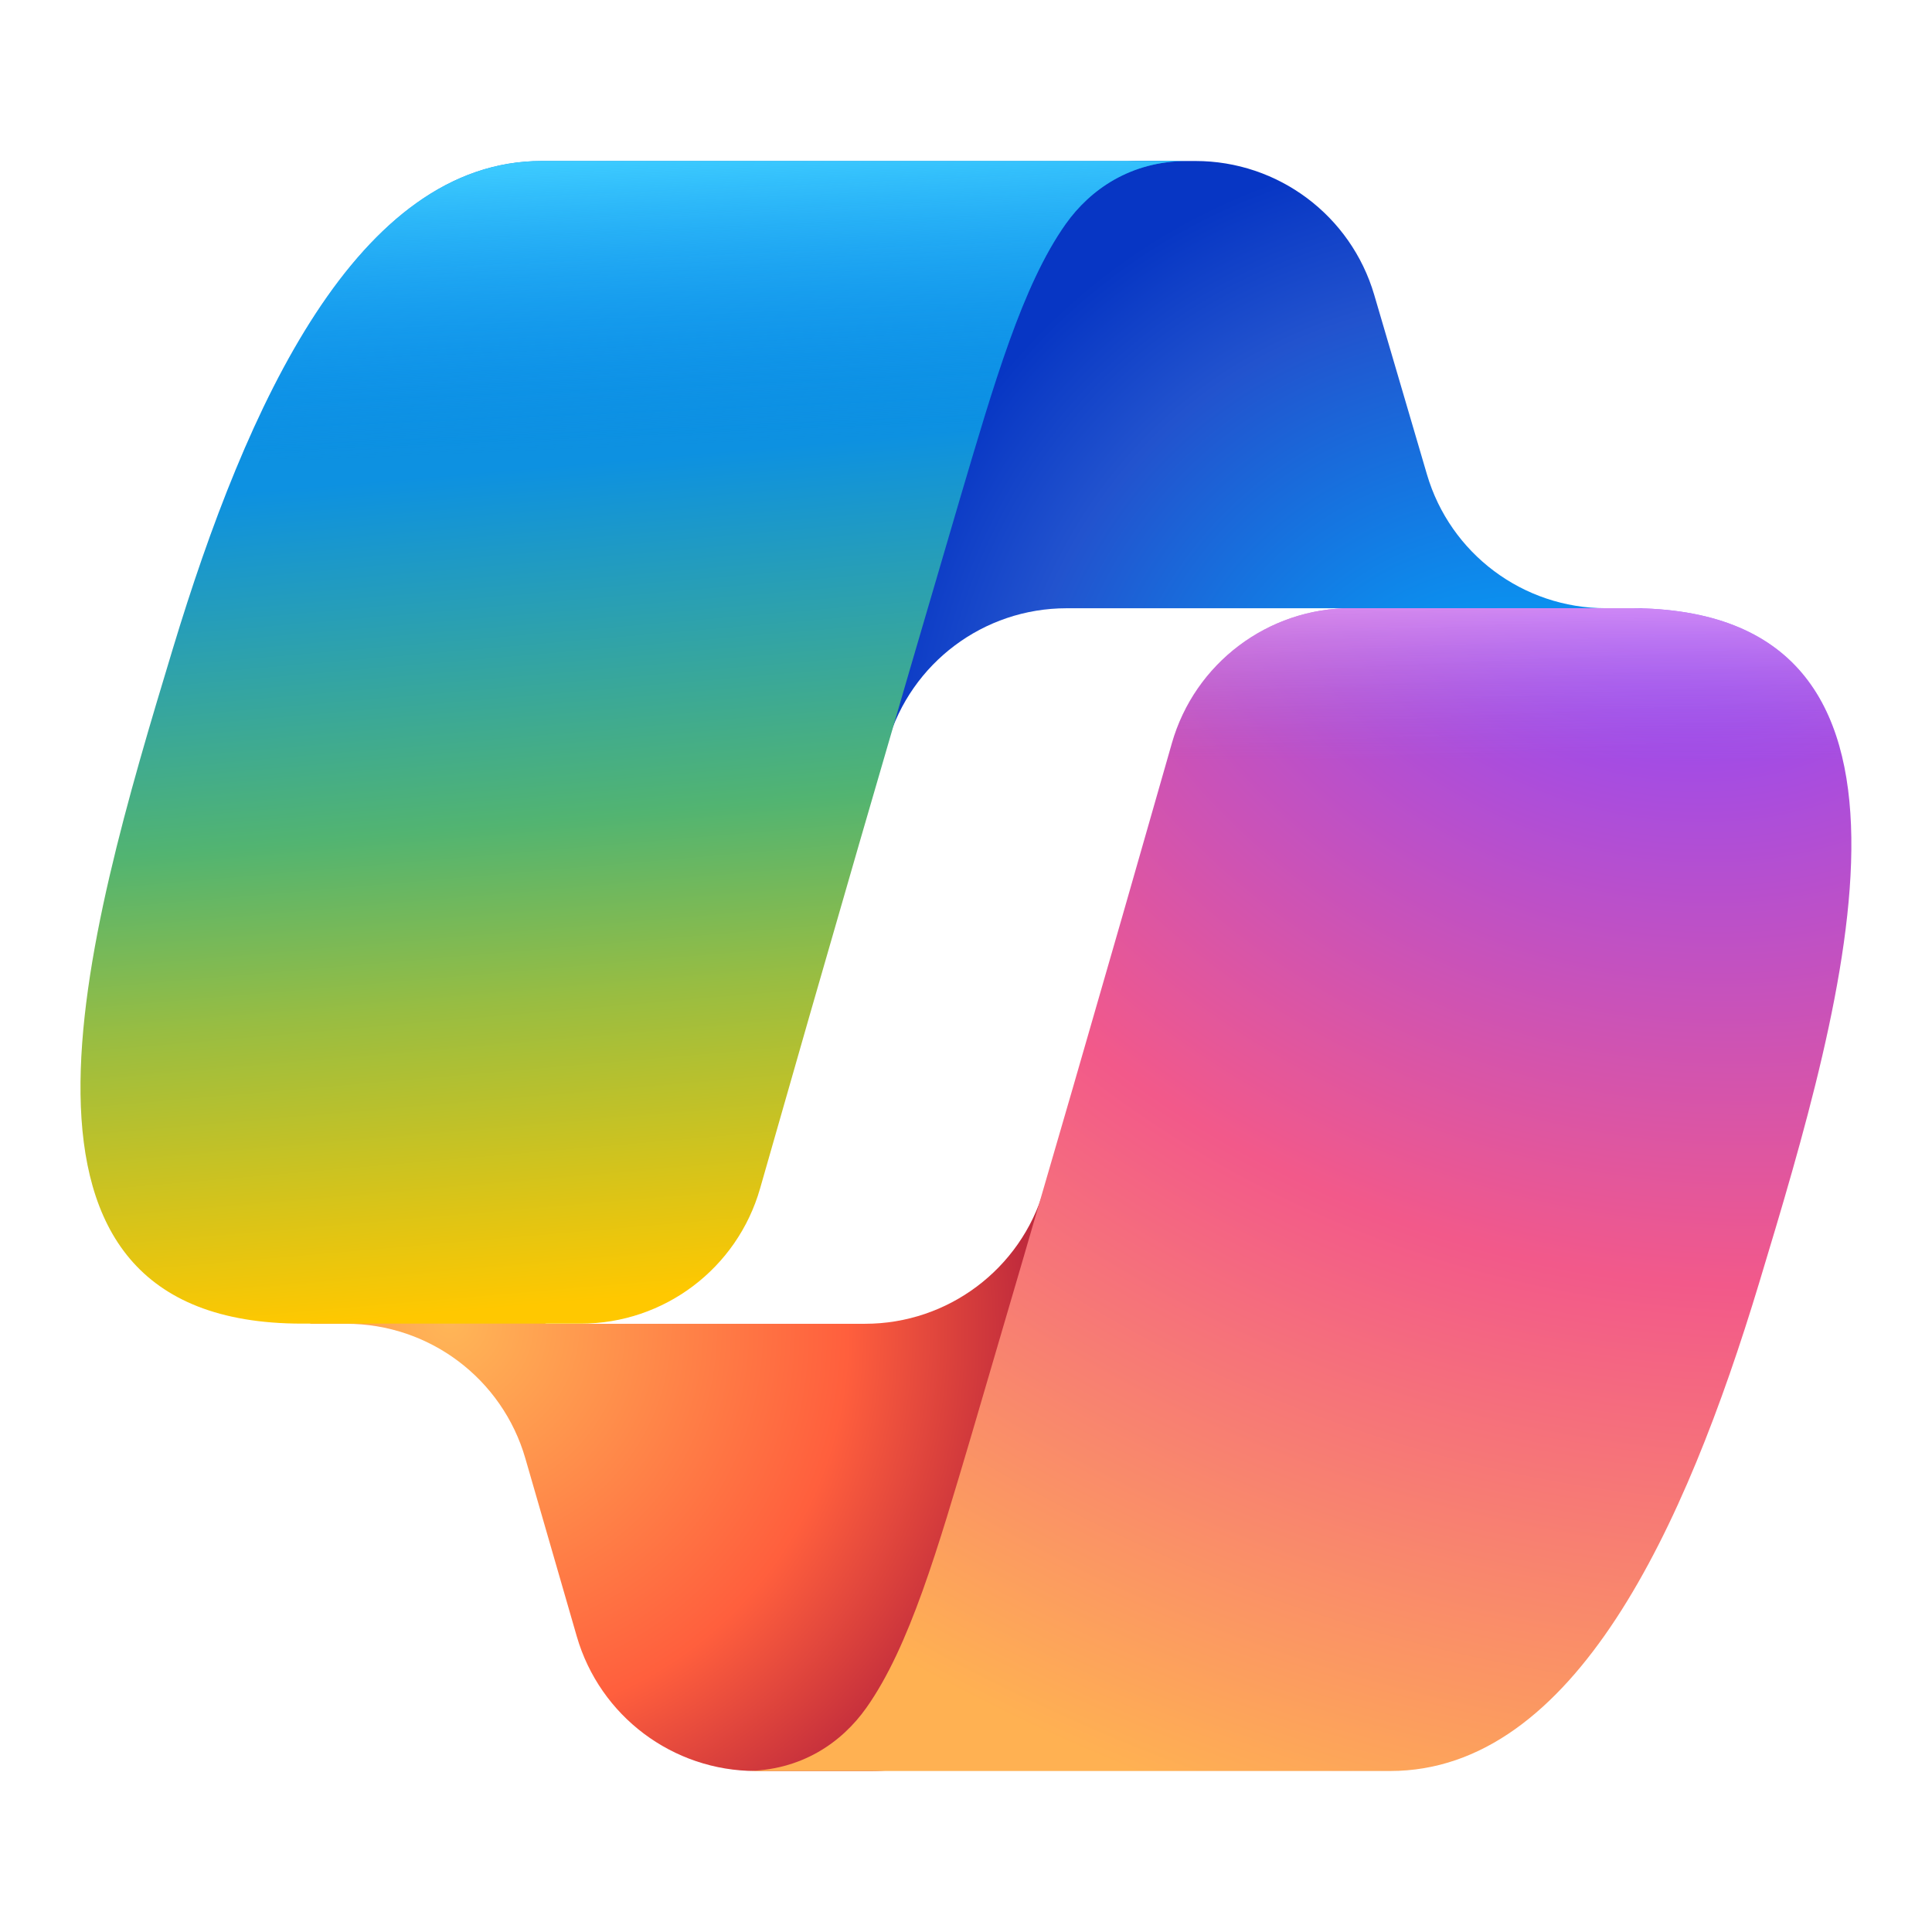
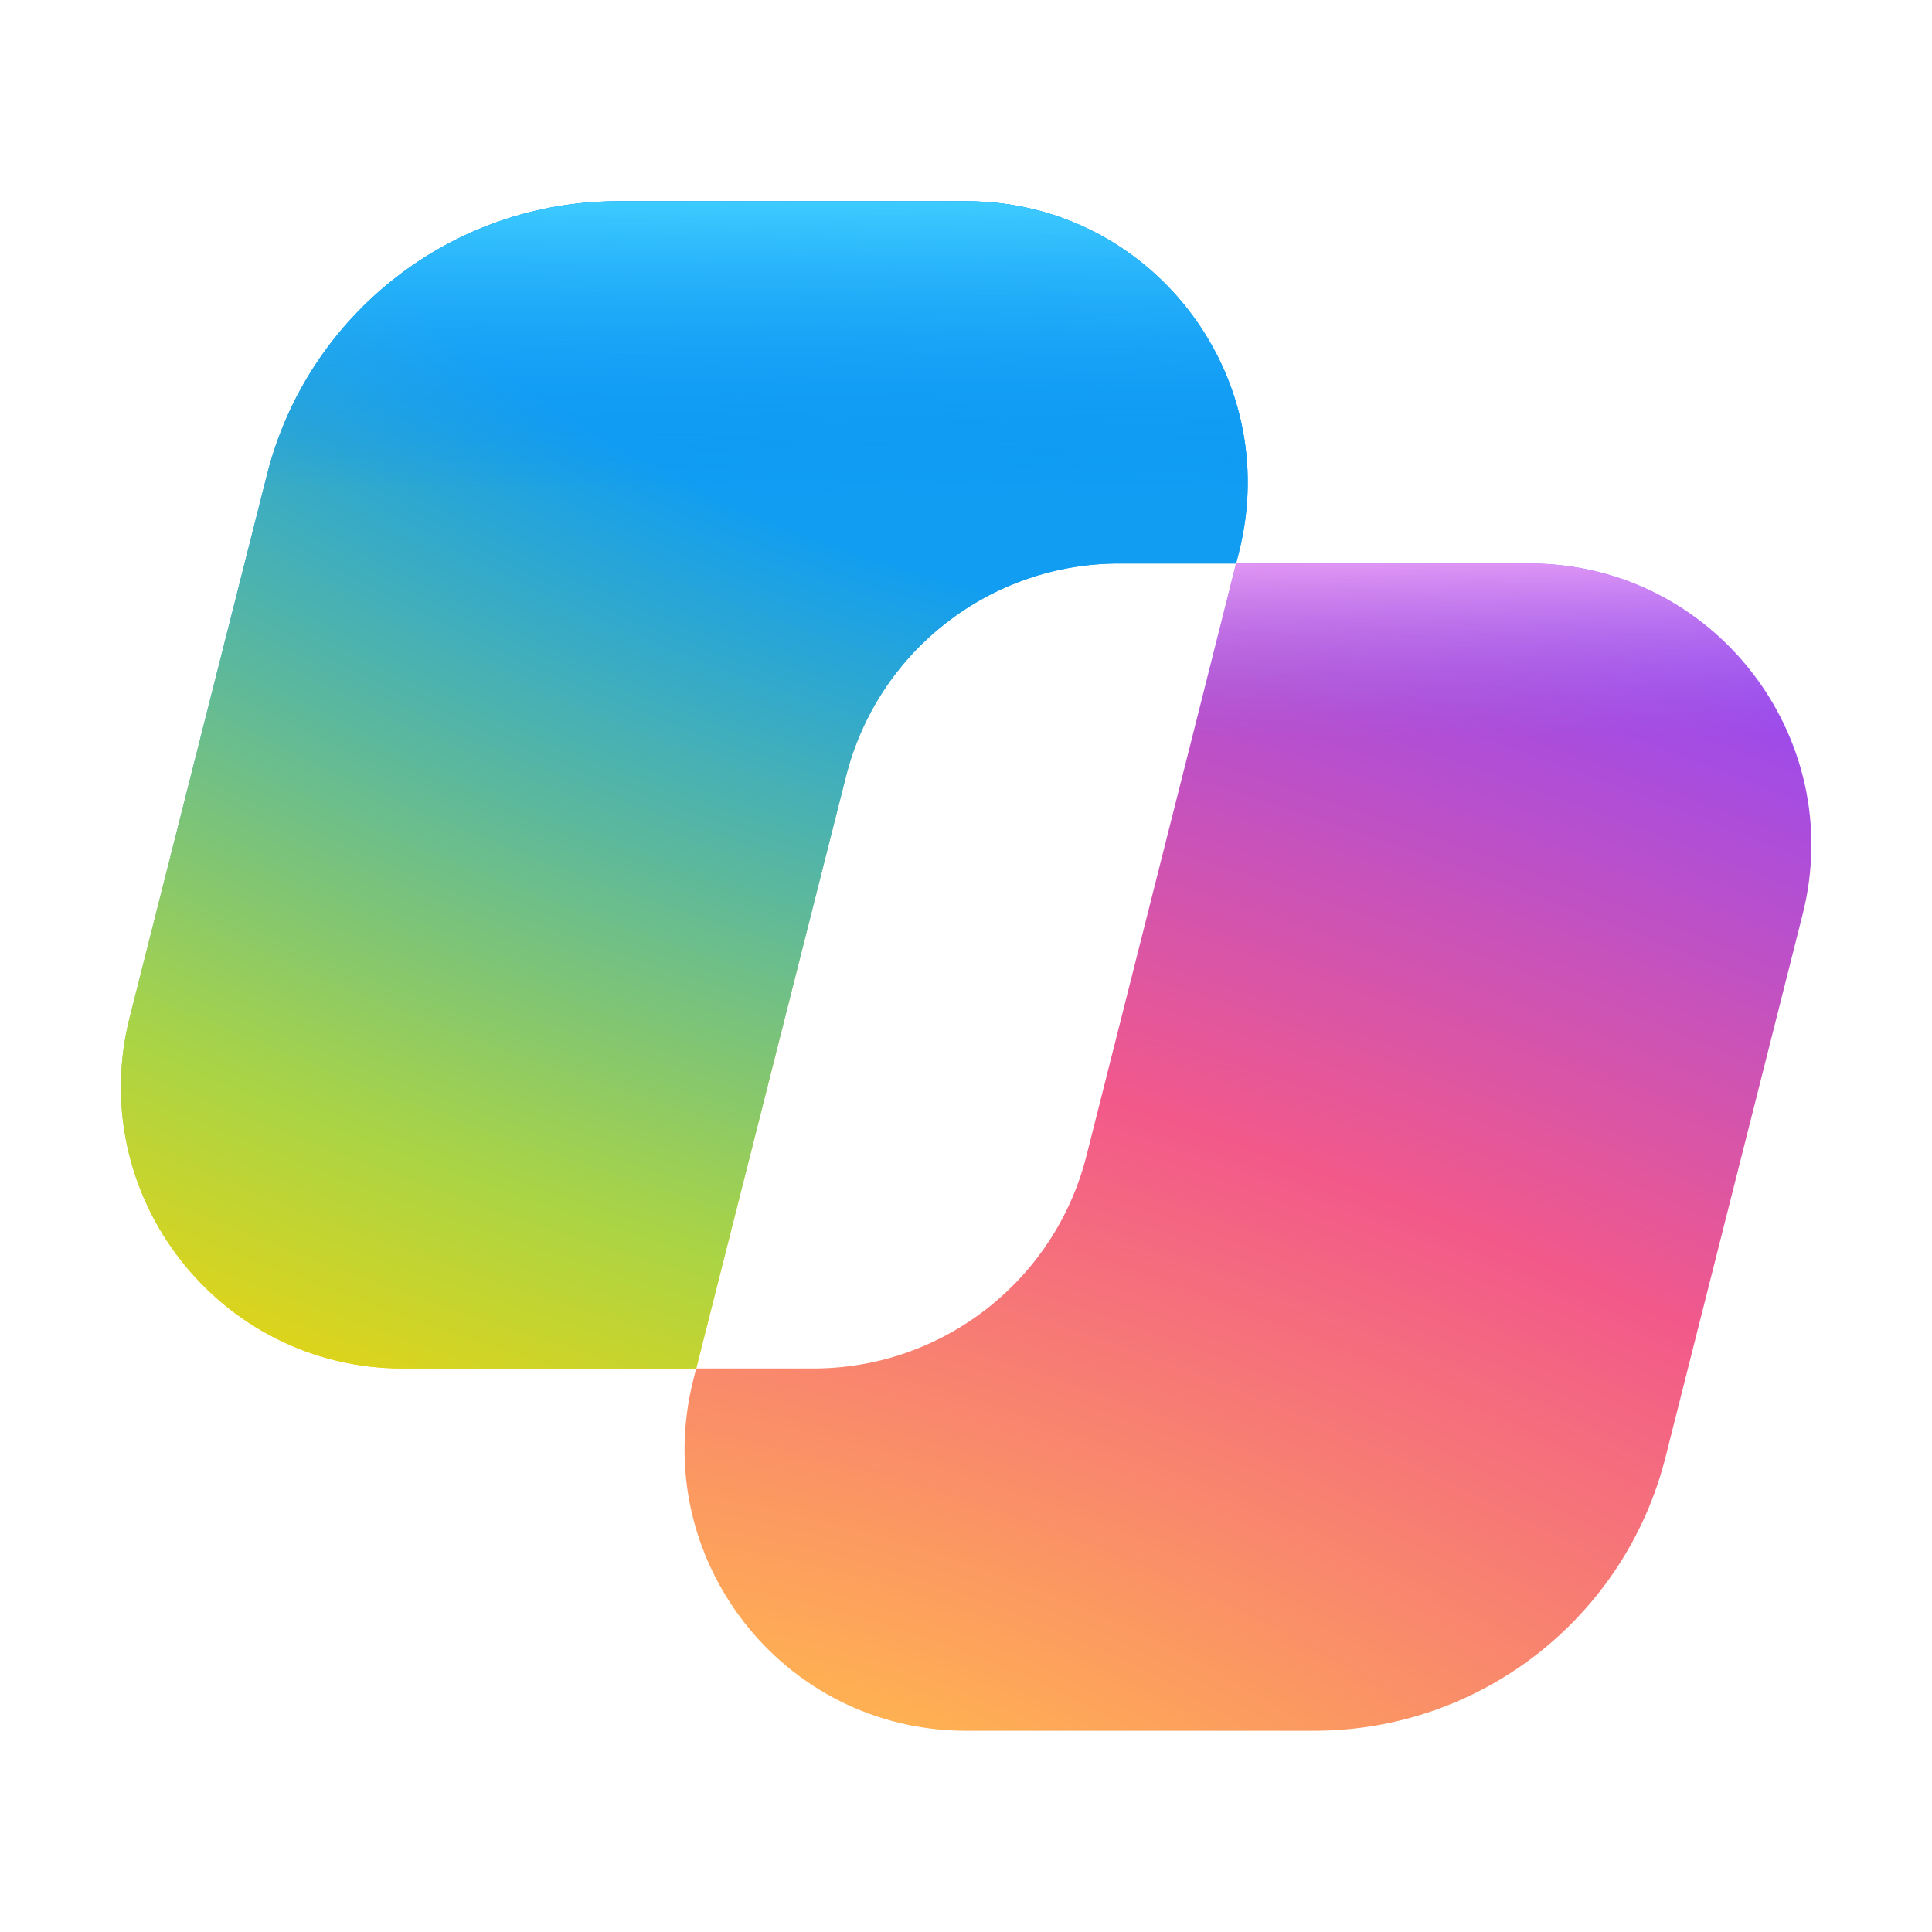
<svg xmlns="http://www.w3.org/2000/svg" width="48" height="48" fill="none">
-   <path fill="url(#i33c17e-paint0_radial_42584_82282)" d="M34.142 7.325A4.63 4.63 0 0 0 29.7 4h-1.352a4.63 4.63 0 0 0-4.553 3.794L21.48 20.407l.574-1.965a4.63 4.63 0 0 1 4.444-3.33h7.854l3.294 1.282 3.175-1.283h-.927a4.63 4.63 0 0 1-4.442-3.325z" />
-   <path fill="url(#i33c17e-paint1_radial_42584_82282)" d="M14.33 40.656A4.63 4.63 0 0 0 18.778 44h2.87a4.63 4.63 0 0 0 4.628-4.51l.313-12.163-.654 2.233a4.63 4.63 0 0 1-4.443 3.329h-7.92l-2.823-1.532-3.056 1.532h.911a4.63 4.63 0 0 1 4.448 3.344z" />
-   <path fill="url(#i33c17e-paint2_linear_42584_82282)" d="M29.5 4H13.46c-4.583 0-7.332 6.057-9.165 12.113C2.123 23.29-.72 32.885 7.503 32.885h6.925a4.63 4.63 0 0 0 4.456-3.358 2079 2079 0 0 1 4.971-17.156c.843-2.843 1.544-5.284 2.621-6.805C27.08 4.714 28.086 4 29.5 4" />
-   <path fill="url(#i33c17e-paint3_linear_42584_82282)" d="M29.5 4H13.46c-4.583 0-7.332 6.057-9.165 12.113C2.123 23.29-.72 32.885 7.503 32.885h6.925a4.63 4.63 0 0 0 4.456-3.358 2079 2079 0 0 1 4.971-17.156c.843-2.843 1.544-5.284 2.621-6.805C27.08 4.714 28.086 4 29.5 4" />
-   <path fill="url(#i33c17e-paint4_radial_42584_82282)" d="M18.498 44h16.039c4.583 0 7.332-6.058 9.165-12.115 2.172-7.177 5.014-16.775-3.208-16.775H33.57a4.63 4.63 0 0 0-4.456 3.358 2082 2082 0 0 1-4.971 17.16c-.843 2.843-1.544 5.285-2.621 6.805-.604.853-1.61 1.567-3.023 1.567" />
-   <path fill="url(#i33c17e-paint5_linear_42584_82282)" d="M18.498 44h16.039c4.583 0 7.332-6.058 9.165-12.115 2.172-7.177 5.014-16.775-3.208-16.775H33.57a4.63 4.63 0 0 0-4.456 3.358 2082 2082 0 0 1-4.971 17.16c-.843 2.843-1.544 5.285-2.621 6.805-.604.853-1.61 1.567-3.023 1.567" />
+   <path fill="url(#i099812-paint0_linear_42584_82282)" d="M24.006 5h-8.647a9 9 0 0 0-8.725 6.793L3.22 25.283C2.102 29.706 5.445 34 10.007 34h7.29l3.723-14.717A7 7 0 0 1 27.806 14h2.905l.072-.285C31.9 9.292 28.567 5 24.006 5" />
+   <path fill="url(#i099812-paint1_radial_42584_82282)" d="M24.006 5h-8.647a9 9 0 0 0-8.725 6.793L3.22 25.283C2.102 29.706 5.445 34 10.007 34h7.29l3.723-14.717A7 7 0 0 1 27.806 14h2.905l.072-.285C31.9 9.292 28.567 5 24.006 5" />
+   <path fill="url(#i099812-paint2_linear_42584_82282)" d="M24.006 5h-8.647a9 9 0 0 0-8.725 6.793L3.22 25.283C2.102 29.706 5.445 34 10.007 34h7.29l3.723-14.717A7 7 0 0 1 27.806 14h2.905l.072-.285C31.9 9.292 28.567 5 24.006 5" />
+   <path fill="url(#i099812-paint3_radial_42584_82282)" d="m41.379 36.204 3.408-13.49C45.904 18.293 42.56 14 38 14h-7.29l-3.717 14.715A7 7 0 0 1 20.206 34h-2.909l-.072.283C16.107 38.706 19.44 43 24.002 43h8.651a9 9 0 0 0 8.726-6.796" />
+   <path fill="url(#i099812-paint4_linear_42584_82282)" d="m41.379 36.204 3.408-13.49C45.904 18.293 42.56 14 38 14h-7.29l-3.717 14.715A7 7 0 0 1 20.206 34h-2.909l-.072.283C16.107 38.706 19.44 43 24.002 43h8.651a9 9 0 0 0 8.726-6.796" />
  <defs>
-     <radialGradient id="i33c17e-paint0_radial_42584_82282" cx="0" cy="0" r="1" gradientTransform="matrix(-10.96051 -13.38922 12.59013 -10.30637 38.005 20.514)" gradientUnits="userSpaceOnUse">
-       <stop offset=".096" stop-color="#00AEFF" />
-       <stop offset=".773" stop-color="#2253CE" />
-       <stop offset="1" stop-color="#0736C4" />
+     <linearGradient id="i099812-paint0_linear_42584_82282" x1="12.733" x2="12.982" y1="8.514" y2="35.268" gradientUnits="userSpaceOnUse">
+       <stop offset=".178" stop-color="#109DF2" />
+       <stop offset=".72" stop-color="#AAD445" />
+       <stop offset=".965" stop-color="#FFD000" />
+     </linearGradient>
+     <radialGradient id="i099812-paint1_radial_42584_82282" cx="0" cy="0" r="1" gradientTransform="matrix(-19.1634 33.4246 -76.369 -26.5718 25.62 5)" gradientUnits="userSpaceOnUse">
+       <stop offset=".252" stop-color="#109DF2" />
+       <stop offset=".72" stop-color="#AAD445" />
+       <stop offset=".965" stop-color="#FFD400" />
    </radialGradient>
-     <radialGradient id="i33c17e-paint1_radial_42584_82282" cx="0" cy="0" r="1" gradientTransform="rotate(51.84 -28.202 27.85)scale(15.9912 15.5119)" gradientUnits="userSpaceOnUse">
-       <stop stop-color="#FFB657" />
-       <stop offset=".634" stop-color="#FF5F3D" />
-       <stop offset=".923" stop-color="#C02B3C" />
-     </radialGradient>
-     <linearGradient id="i33c17e-paint2_linear_42584_82282" x1="12.5" x2="14.788" y1="7.5" y2="33.975" gradientUnits="userSpaceOnUse">
-       <stop offset=".156" stop-color="#0D91E1" />
-       <stop offset=".487" stop-color="#52B471" />
-       <stop offset=".652" stop-color="#98BD42" />
-       <stop offset=".937" stop-color="#FFC800" />
-     </linearGradient>
-     <linearGradient id="i33c17e-paint3_linear_42584_82282" x1="14.5" x2="15.75" y1="4" y2="32.885" gradientUnits="userSpaceOnUse">
+     <linearGradient id="i099812-paint2_linear_42584_82282" x1="15.363" x2="15.22" y1="5" y2="34.001" gradientUnits="userSpaceOnUse">
      <stop stop-color="#3DCBFF" />
      <stop offset=".247" stop-color="#0588F7" stop-opacity="0" />
    </linearGradient>
-     <radialGradient id="i33c17e-paint4_radial_42584_82282" cx="0" cy="0" r="1" gradientTransform="rotate(109.274 16.301 20.802)scale(38.3873 45.9867)" gradientUnits="userSpaceOnUse">
-       <stop offset=".066" stop-color="#8C48FF" />
+     <radialGradient id="i099812-paint3_radial_42584_82282" cx="0" cy="0" r="1" gradientTransform="matrix(15.6011 -35.8409 91.4723 30.9194 20.131 45.307)" gradientUnits="userSpaceOnUse">
+       <stop offset=".074" stop-color="#FFB152" />
      <stop offset=".5" stop-color="#F2598A" />
-       <stop offset=".896" stop-color="#FFB152" />
+       <stop offset=".948" stop-color="#8C48FF" />
    </radialGradient>
-     <linearGradient id="i33c17e-paint5_linear_42584_82282" x1="42.585" x2="42.569" y1="13.346" y2="21.215" gradientUnits="userSpaceOnUse">
-       <stop offset=".058" stop-color="#F8ADFA" />
+     <linearGradient id="i099812-paint4_linear_42584_82282" x1="34.653" x2="34.688" y1="12.242" y2="20.811" gradientUnits="userSpaceOnUse">
+       <stop offset=".11" stop-color="#F8ADFA" />
      <stop offset=".708" stop-color="#A86EDD" stop-opacity="0" />
    </linearGradient>
  </defs>
</svg>
